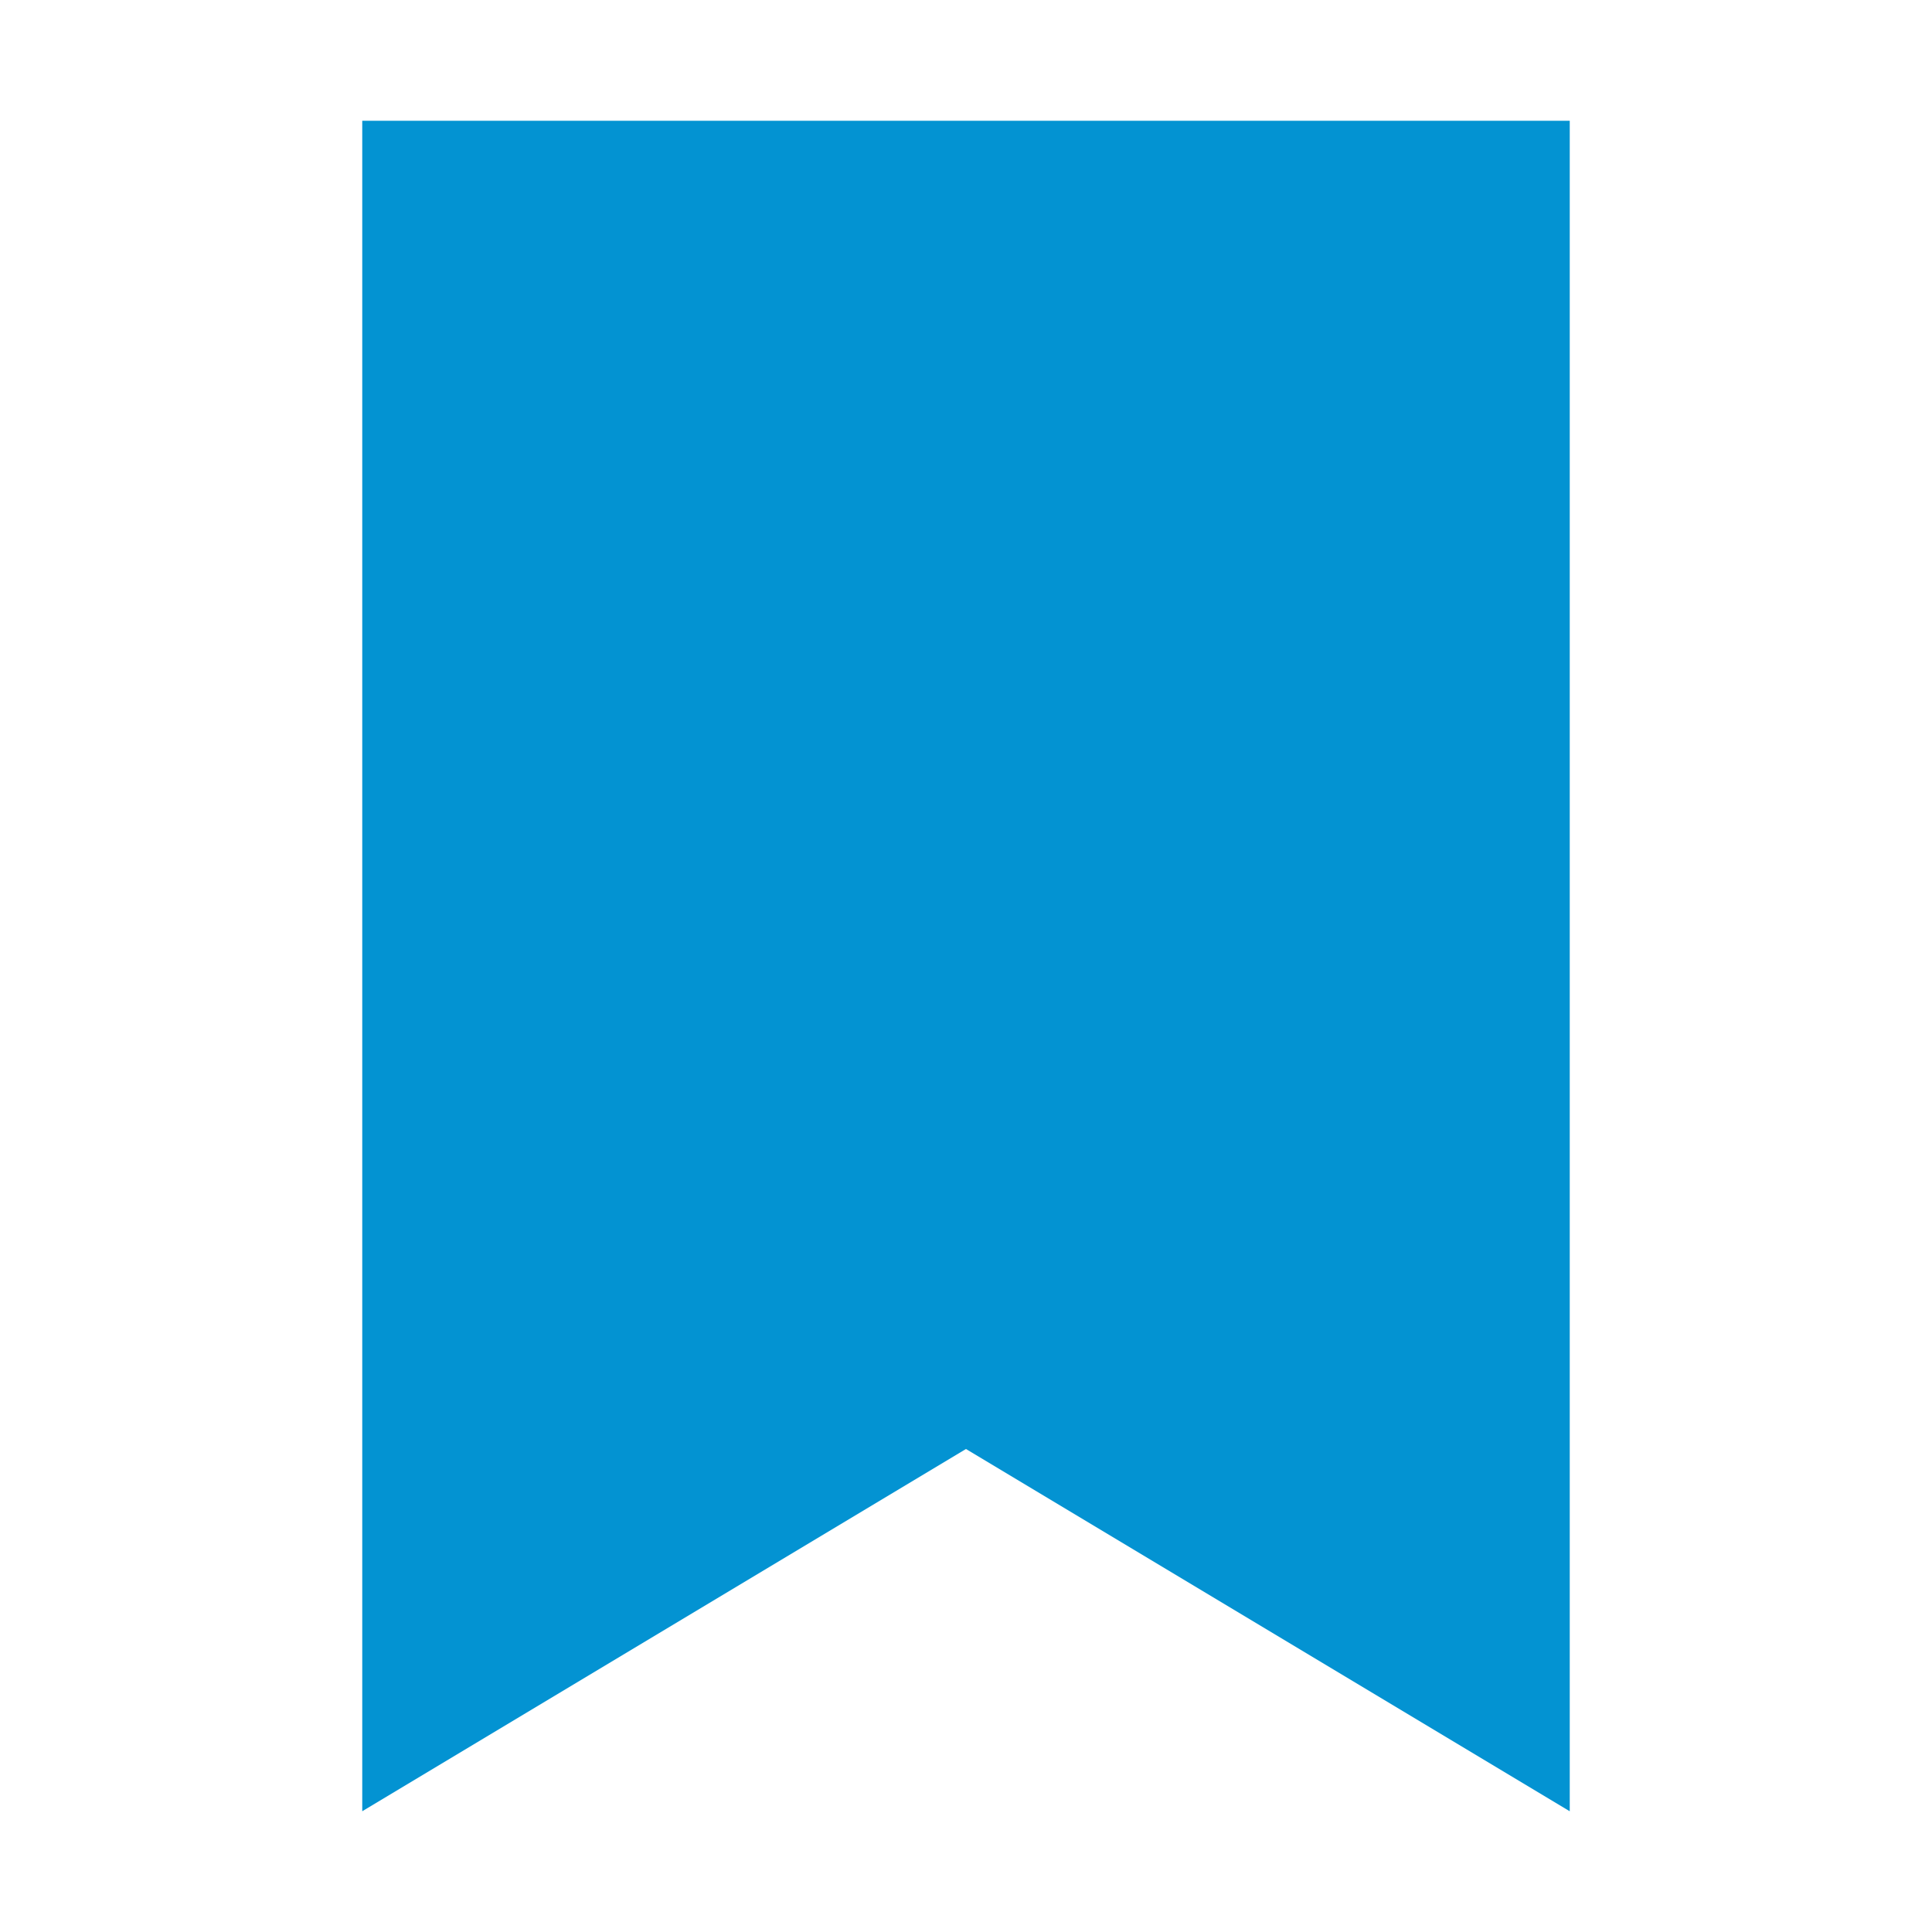
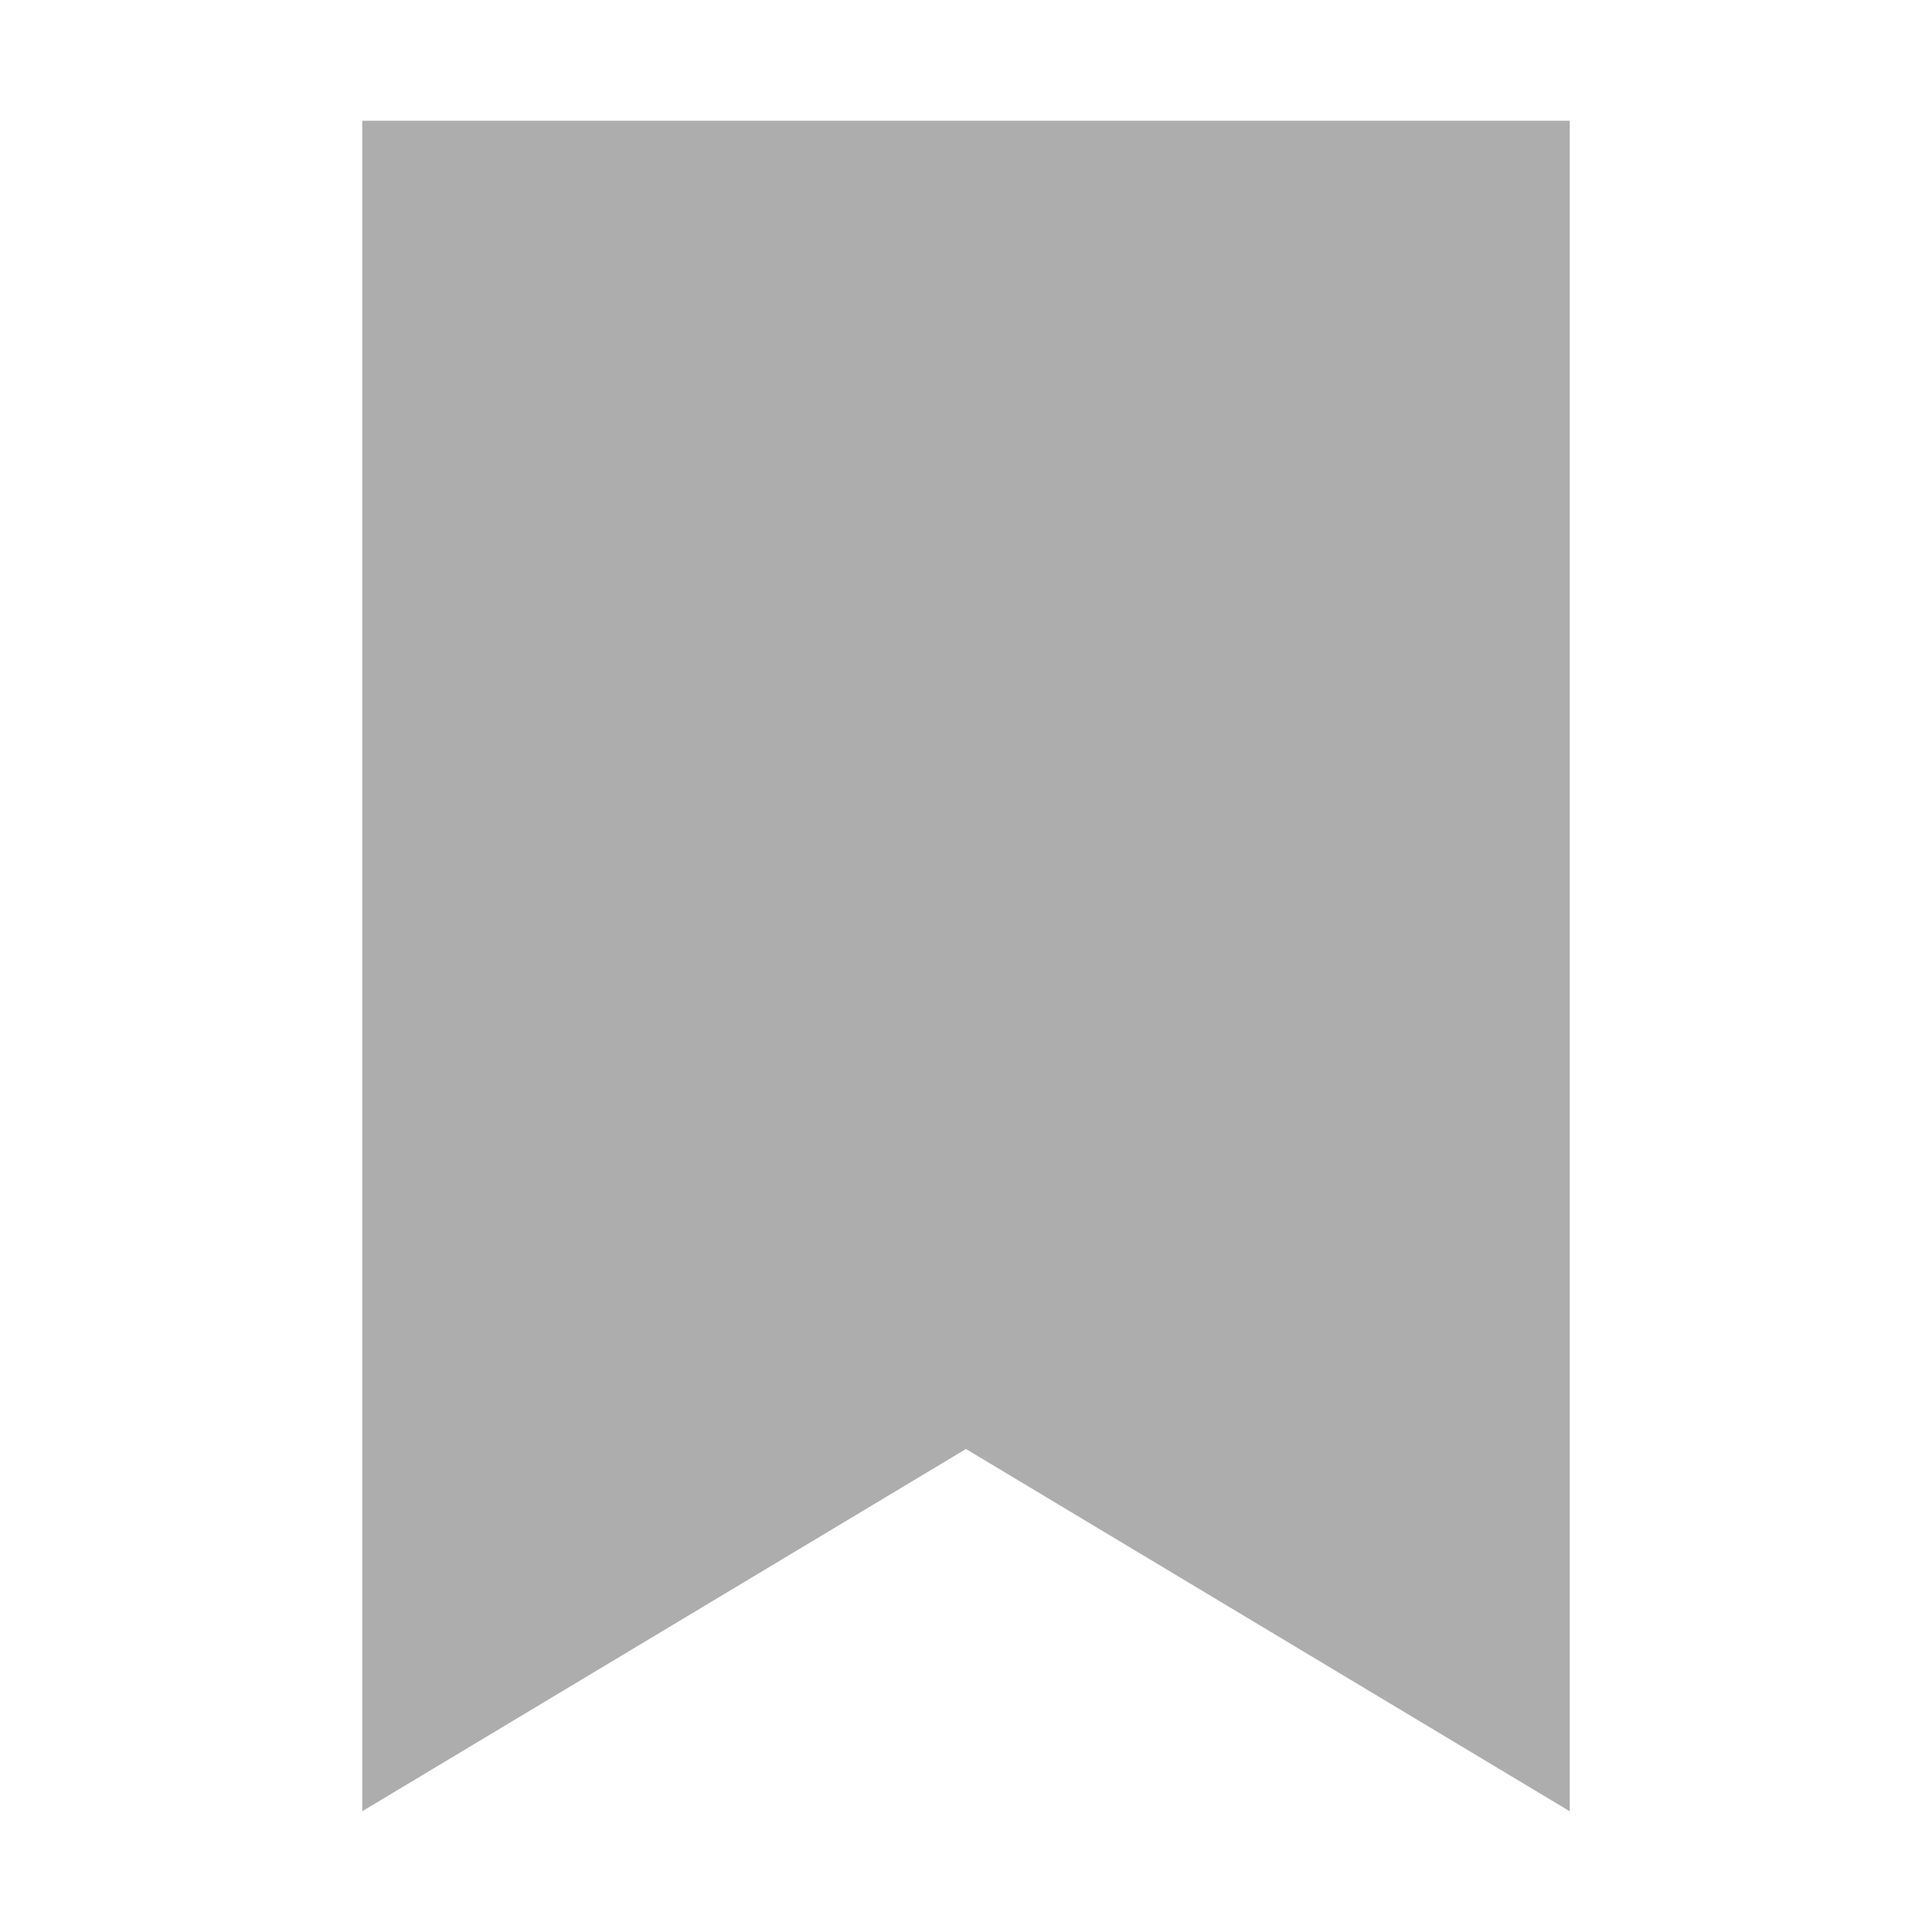
- <svg xmlns="http://www.w3.org/2000/svg" height="32" id="bookmark" fill="#0393D2" viewBox="0 0 32 32" width="32">
+ <svg xmlns="http://www.w3.org/2000/svg" height="32" id="bookmark" fill="#ADADAD" viewBox="0 0 32 32" width="32">
  <path d="M6 2 L26 2 L26 30 L16 24 L6 30 Z" />
</svg>
